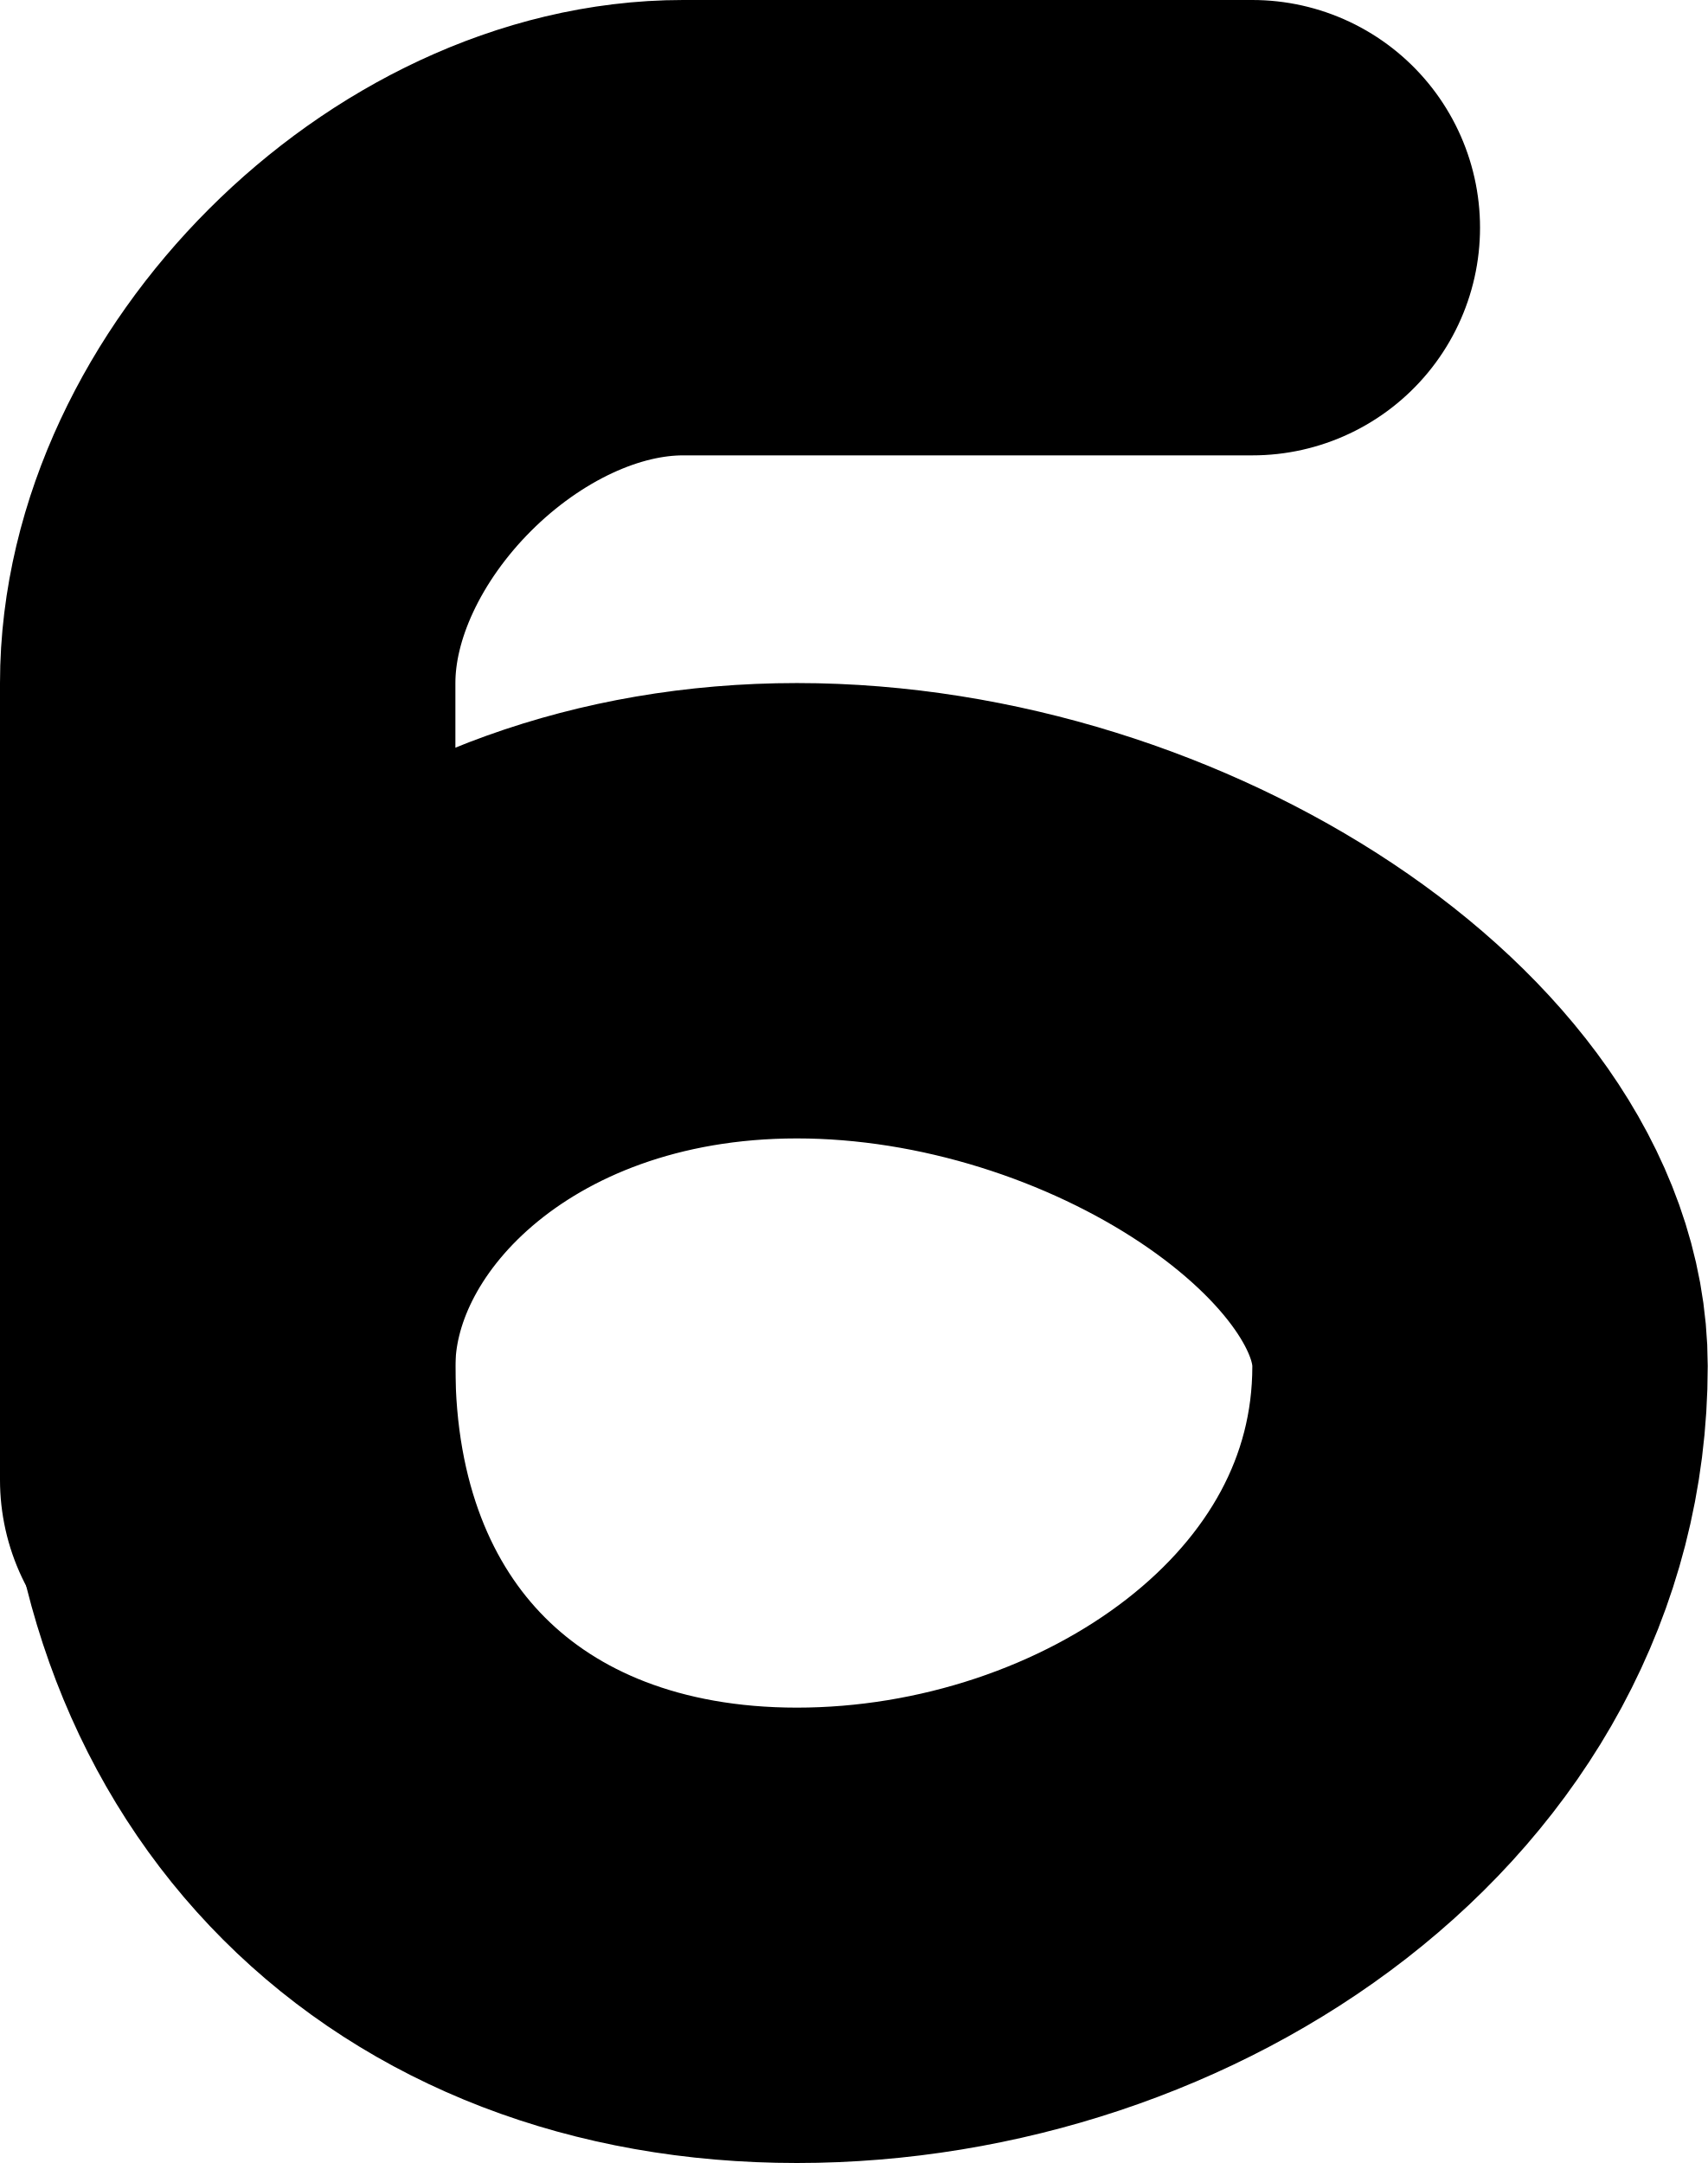
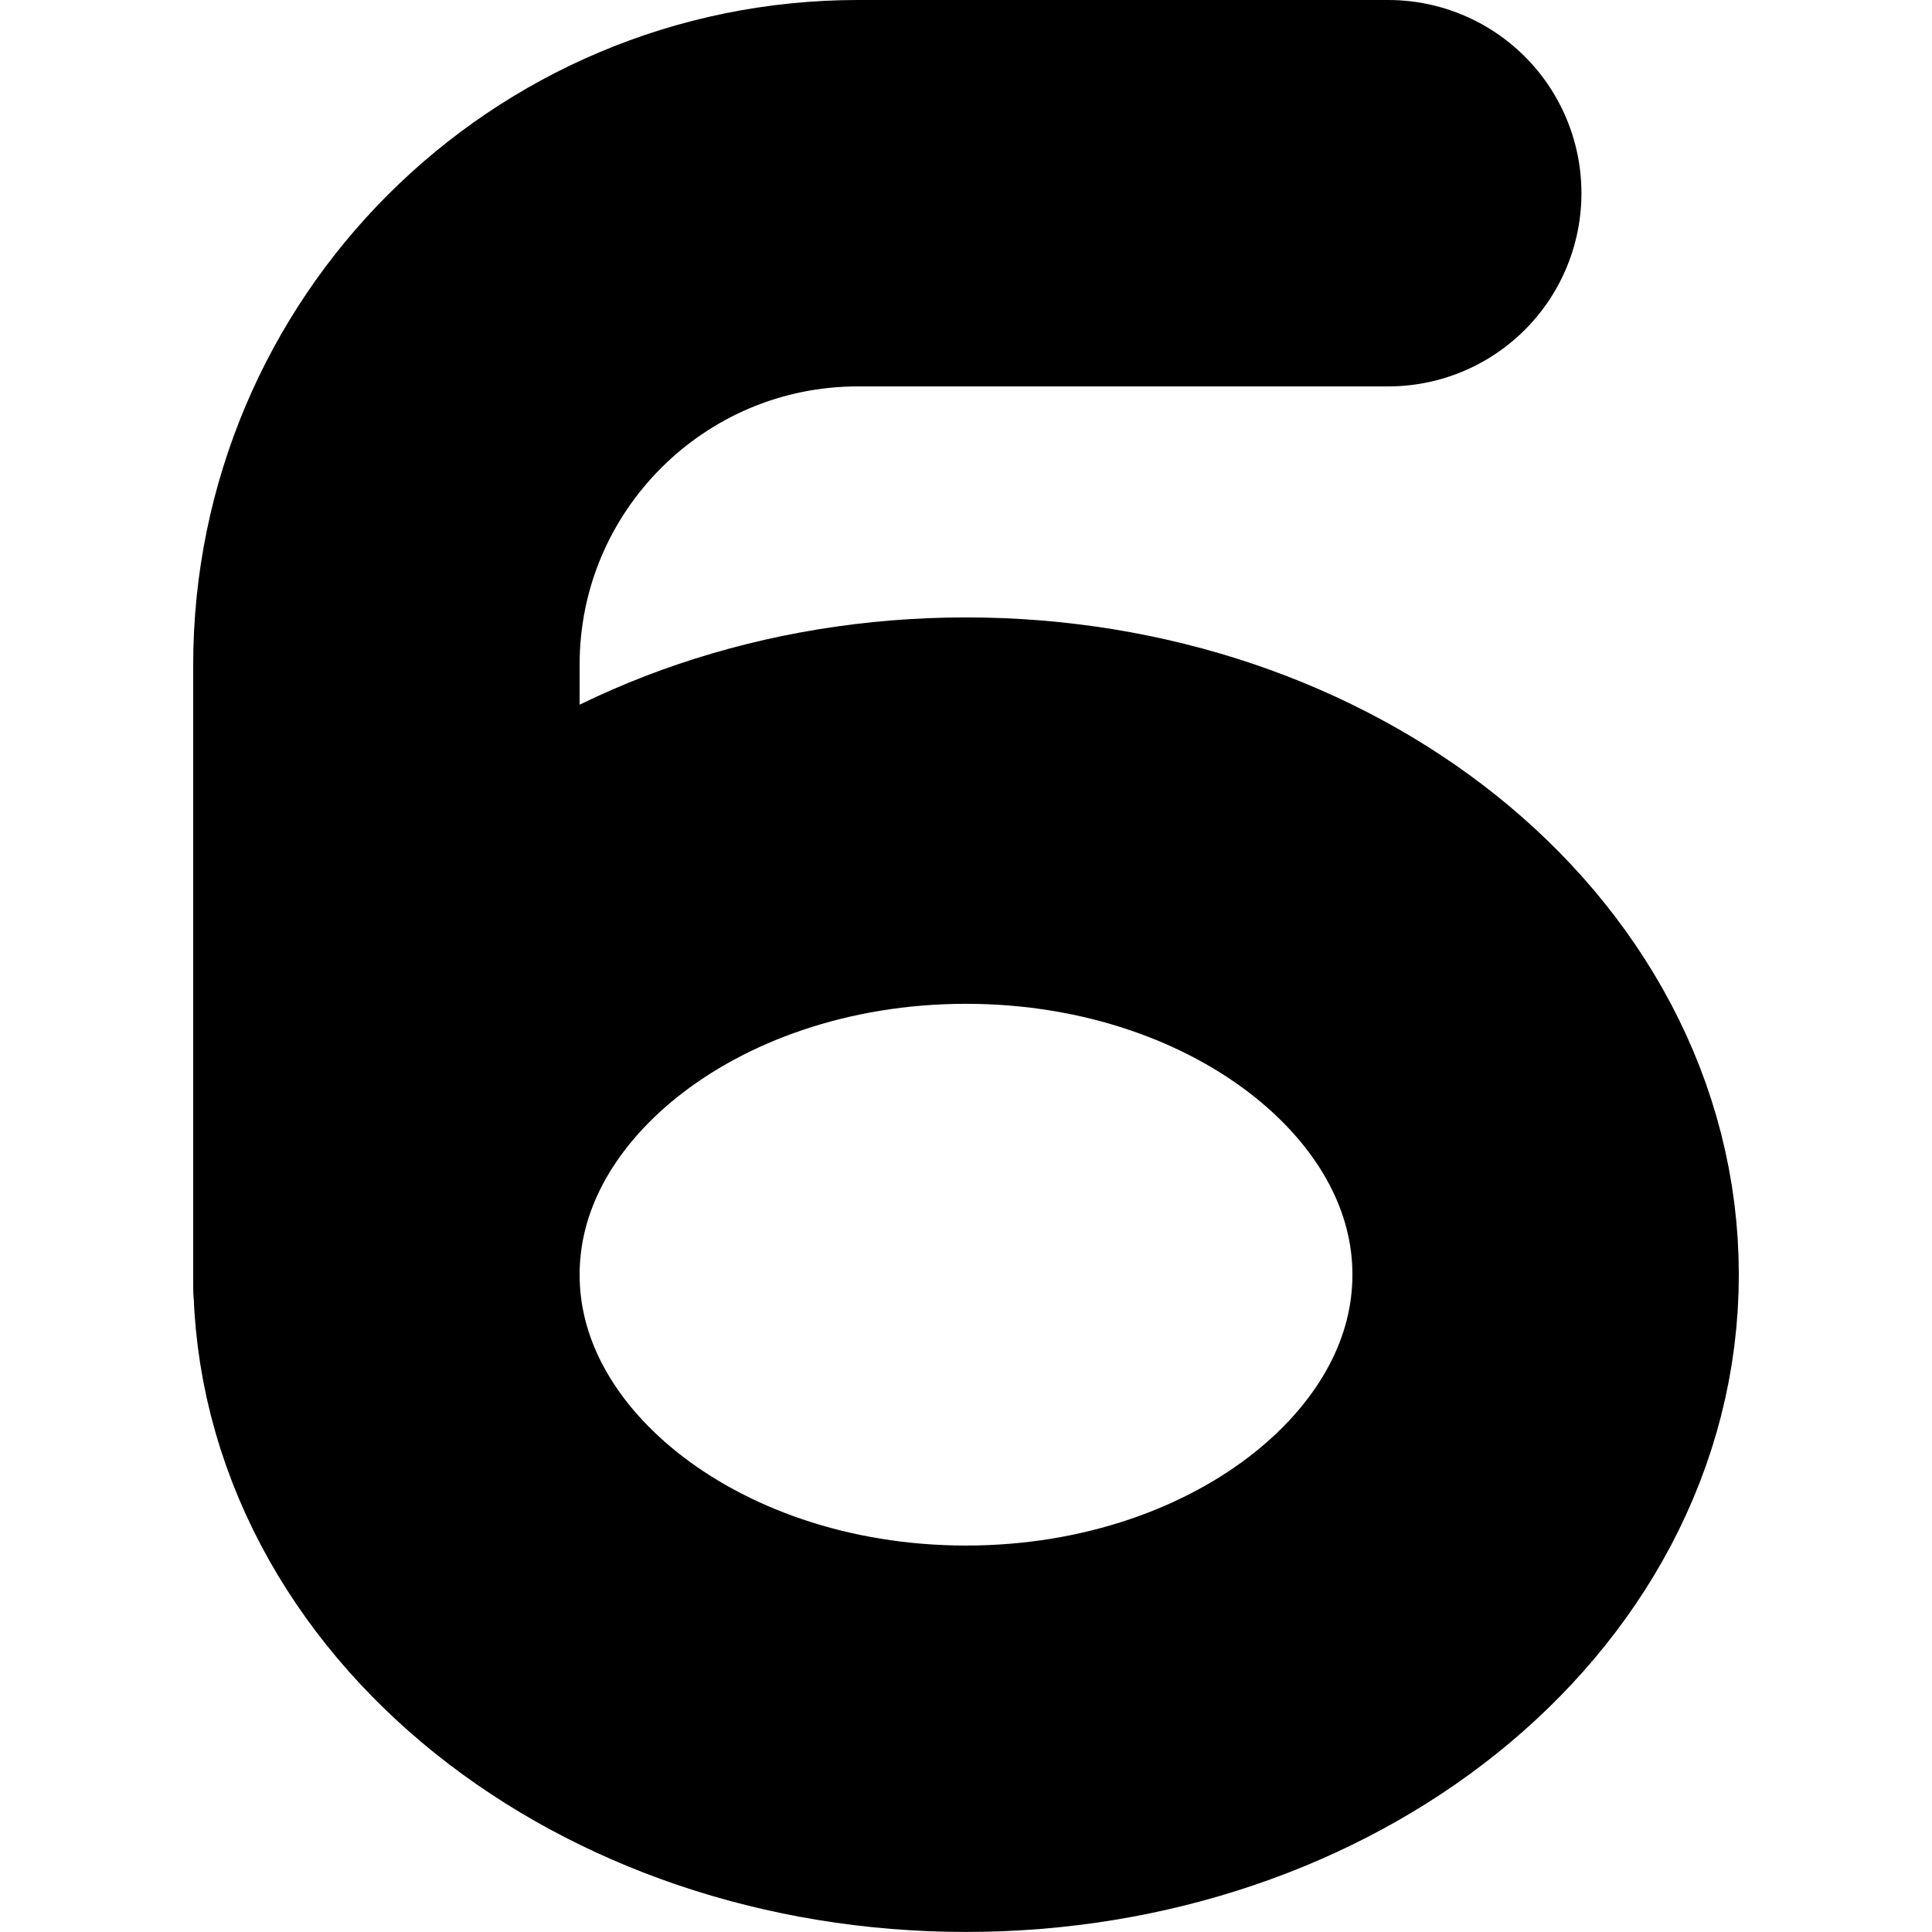
- <svg xmlns="http://www.w3.org/2000/svg" width="15" height="19" viewBox="0 0 15 19" fill="none" stroke="currentColor" stroke-width="4" stroke-linecap="round" stroke-linejoin="round">
-   <path d="M 2.0,12.0 C 2.0,10.0 4.0,8.0 7.0,8.0 C 10.0,8.0 13.0,10.0 13.0,12.0 C 13.0,15.0 10.0,17.0 7.0,17.0 C 4.0,17.0 2.0,15.0 2.0,12.0" />
-   <path d="M 2.0,13.0 L 2.0,6.0 C 2.0,4.0 4.0,2.0 6.0,2.0 L 11.0,2.0" />
+ <svg xmlns="http://www.w3.org/2000/svg" width="20" height="20" viewBox="0 0 20 20" fill="none">
+   <ellipse cx="10" cy="13.196" rx="6" ry="4.804" transform="rotate(180 10.0001 13.1957)" stroke="currentColor" stroke-width="4" stroke-linecap="round" stroke-linejoin="round" />
+   <path d="M4 13.275V6.883C4 4.186 6.186 2 8.883 2H14.371" stroke="currentColor" stroke-width="4" stroke-linecap="round" stroke-linejoin="round" />
</svg>
